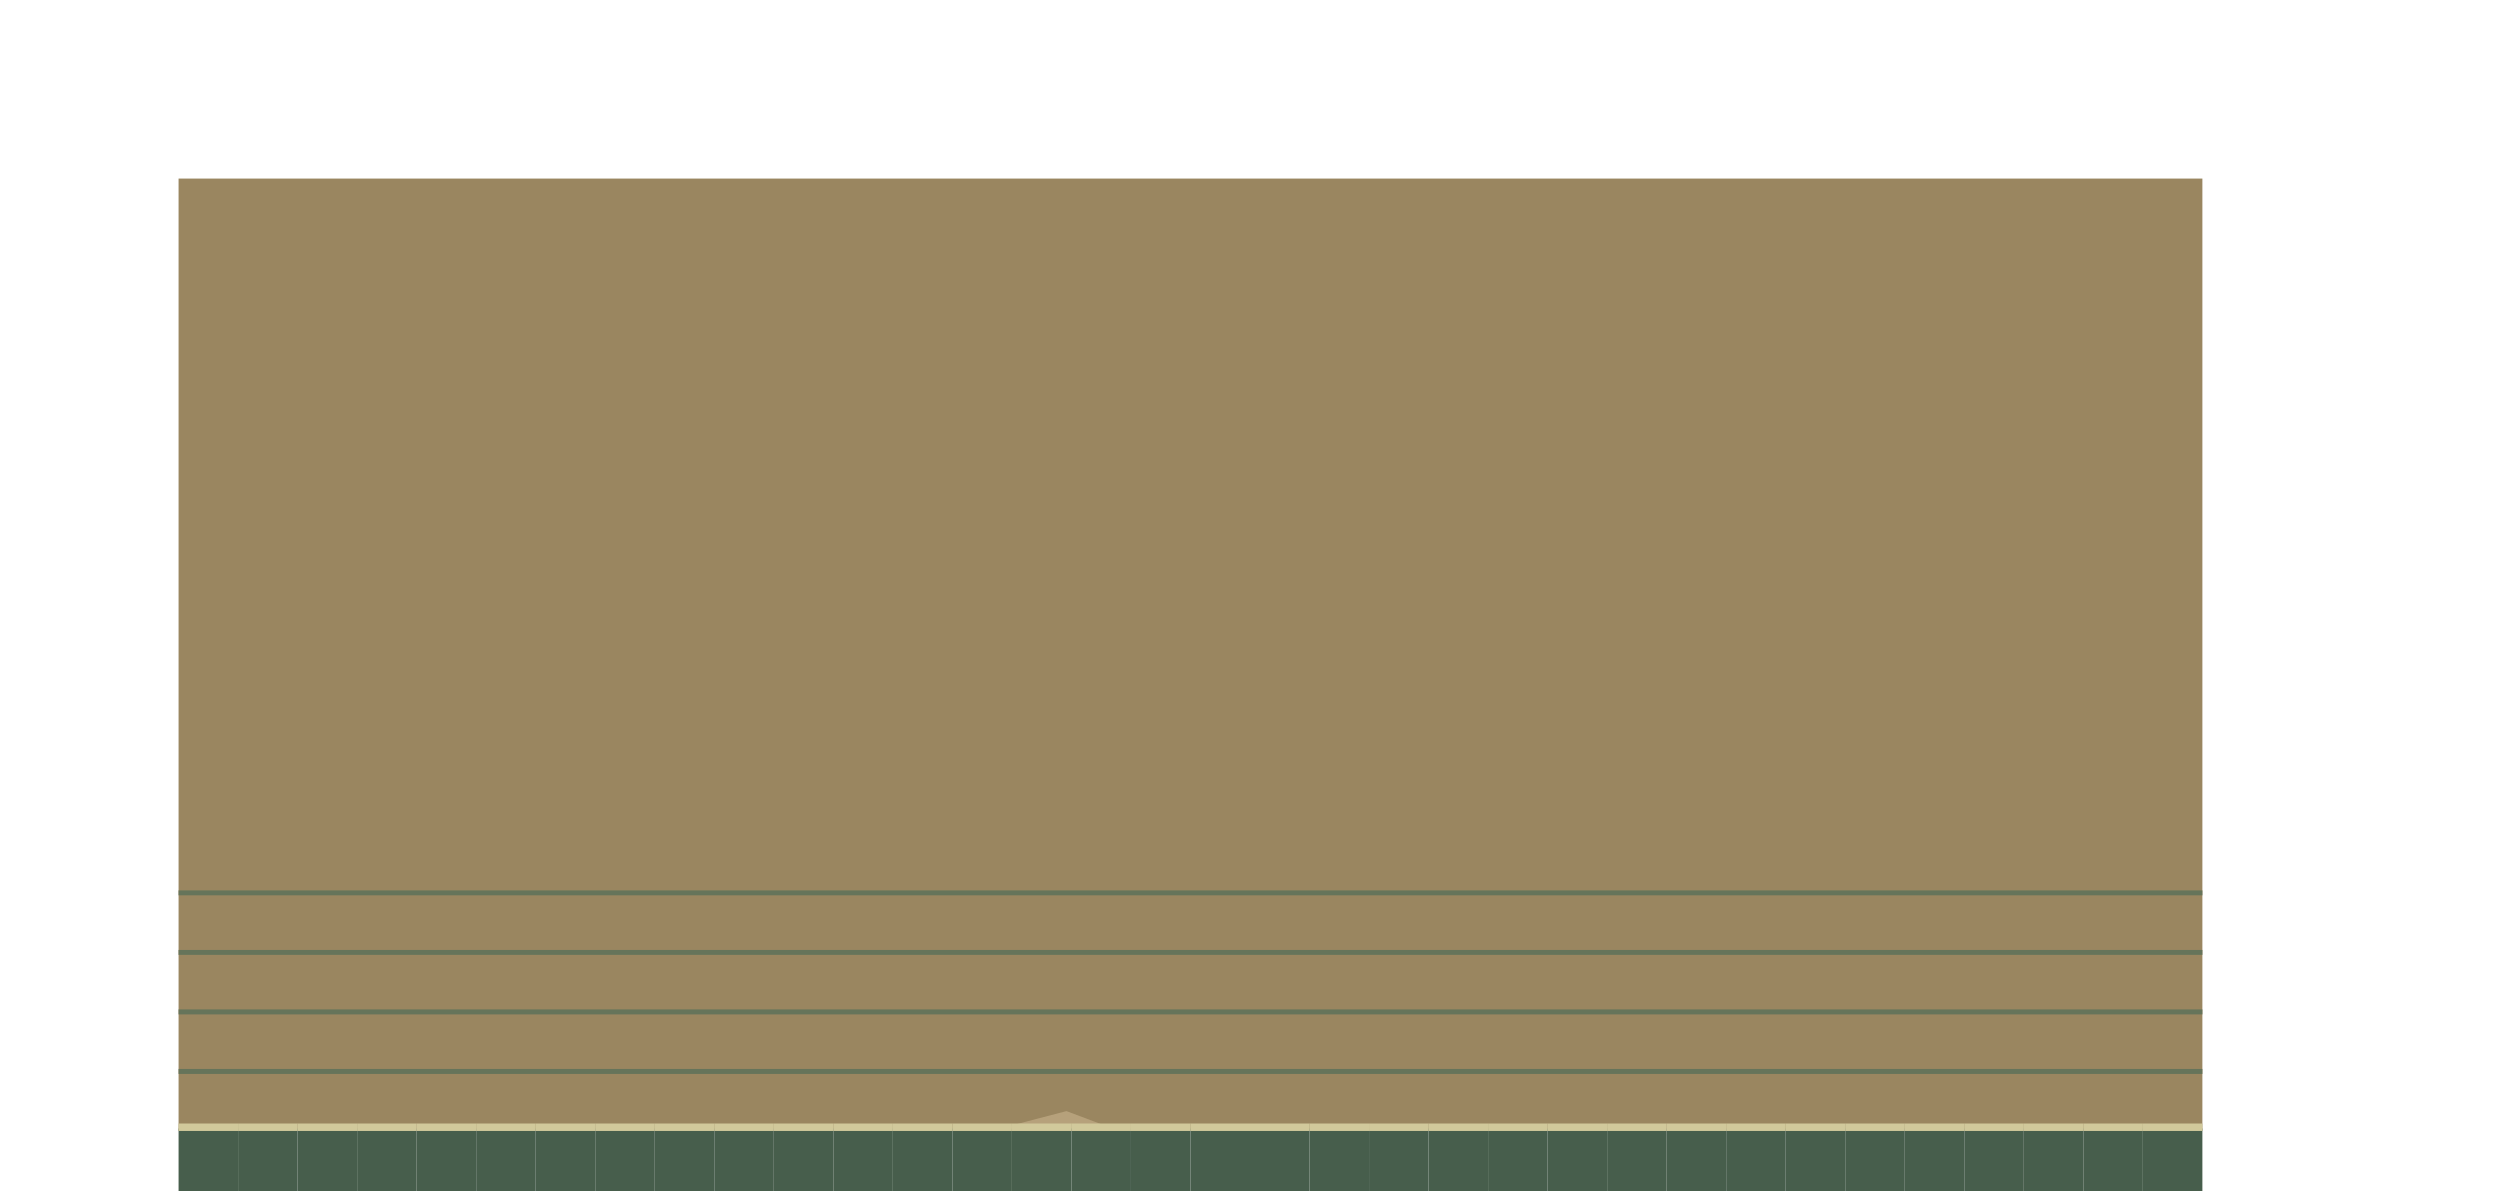
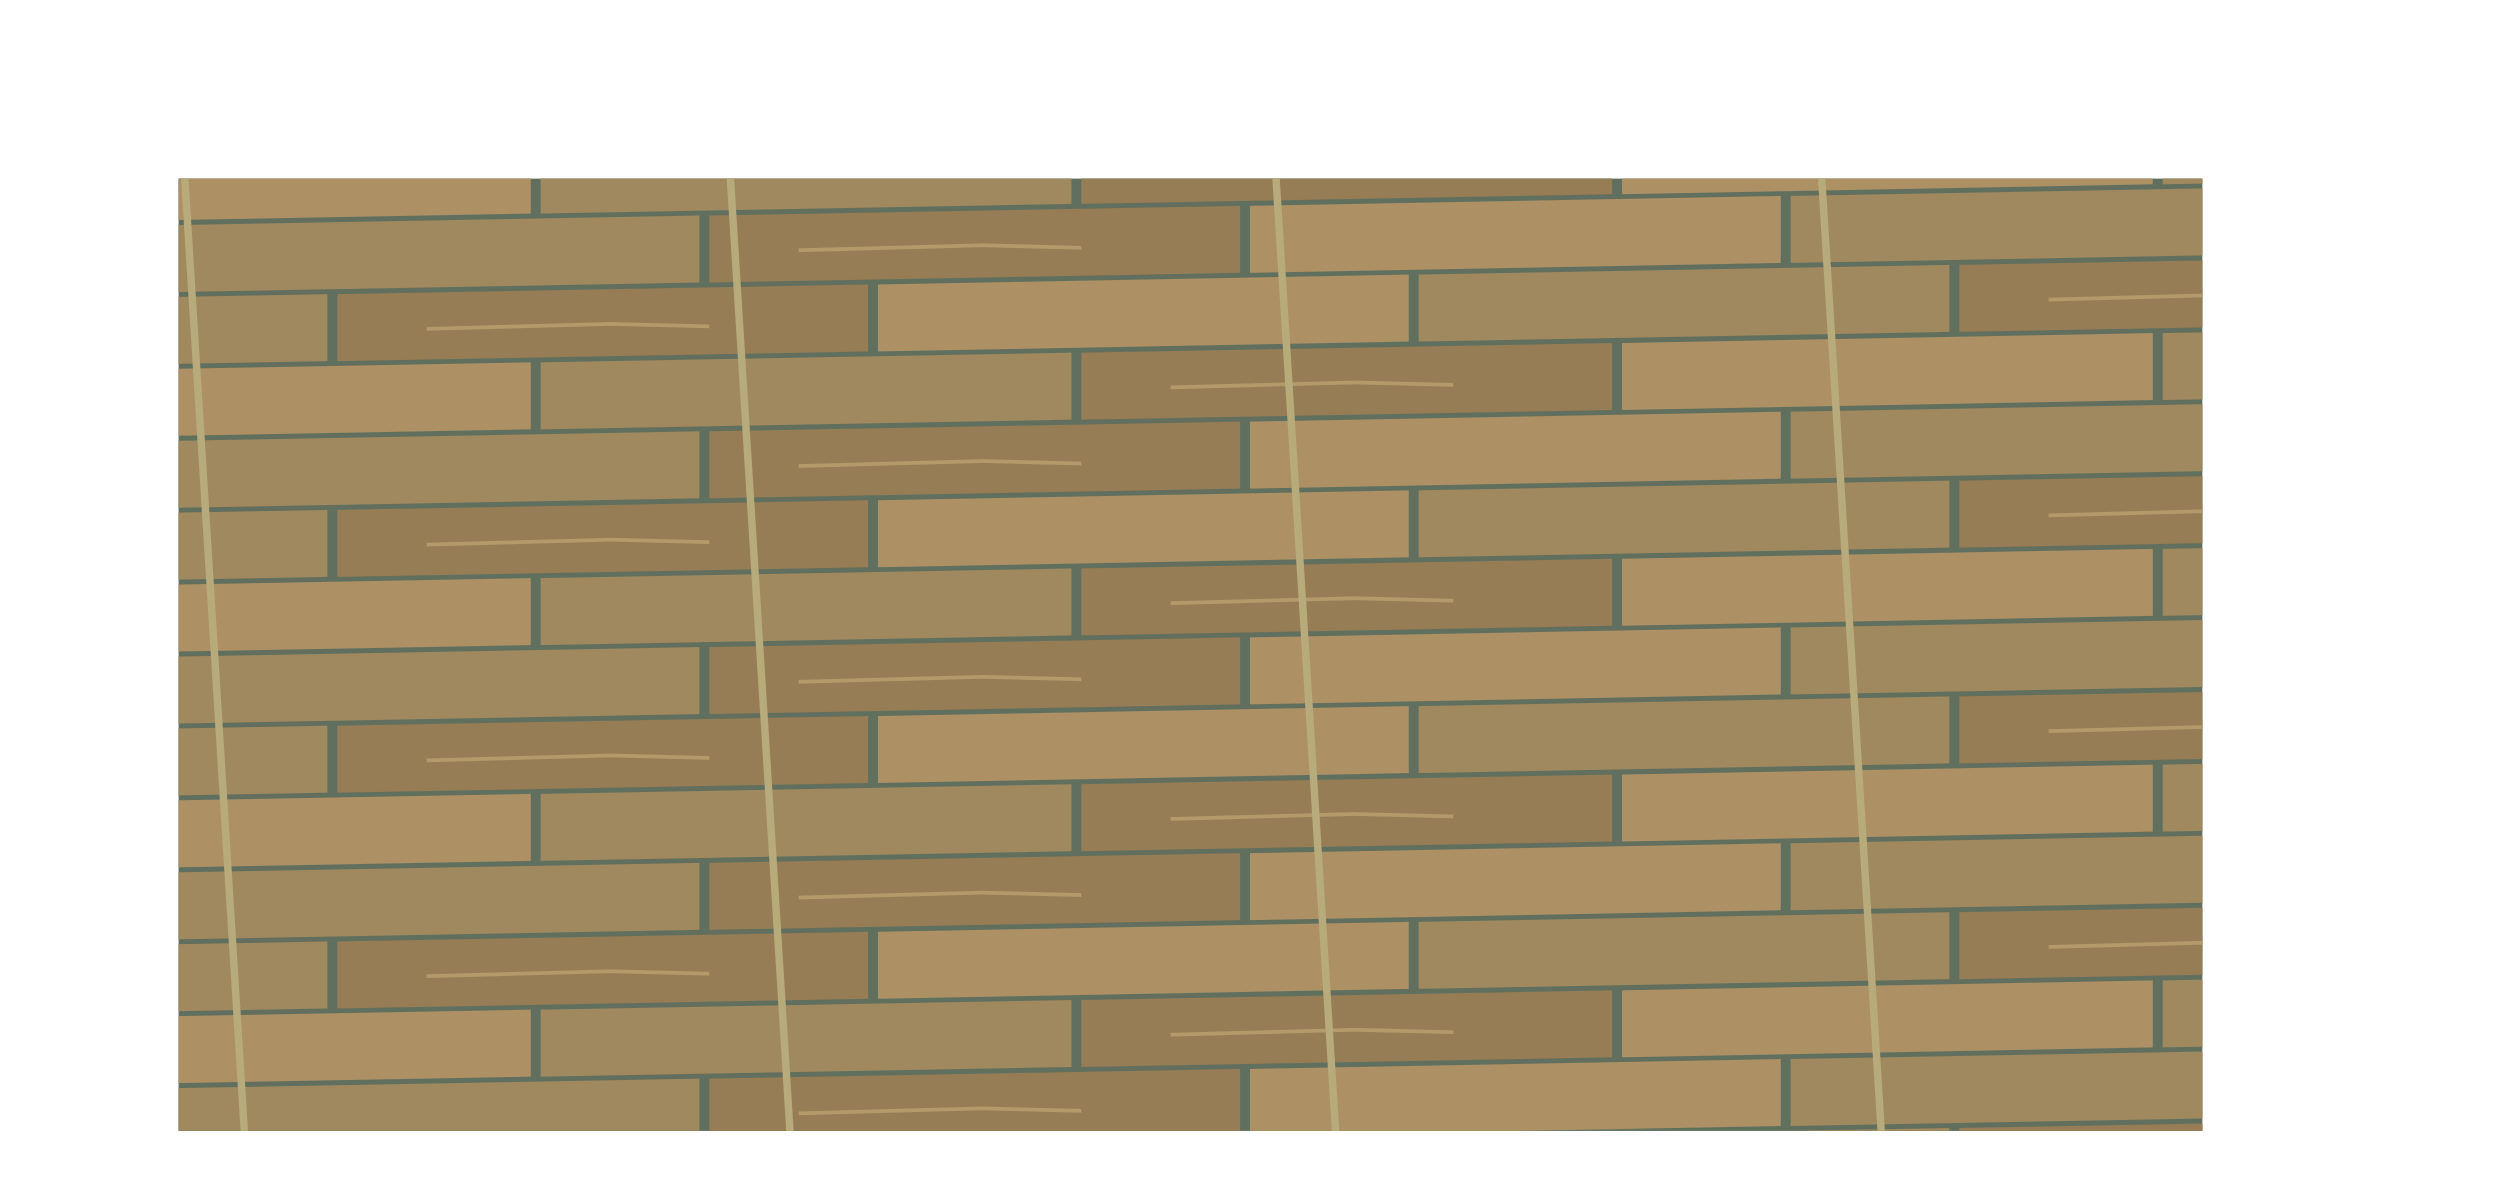
<svg xmlns="http://www.w3.org/2000/svg" width="1008" height="480" viewBox="0 0 1008 480">
  <defs>
-     <clipPath id="jungle-floor">
-       <path d="M72 72h816v384h-816Z" />
+     <clipPath id="floor">
+       <path d="M72,72 L888,72 L888,456 L72,456 Z" />
    </clipPath>
  </defs>
-   <g clip-path="url(#jungle-floor)">
-     <path d="M0 0h1536v1008h-1536Z" fill="#9a8660" />
-     <polygon points="0,560 430,448 802,588 1254,414 1536,478 1536,590 862,709 374,624 0,713" fill="#b6a17b" />
-     <polygon points="0,698 411,568 706,670 1156,539 1536,610 1536,770 840,832 308,743 0,862" fill="#73785b" />
-     <polyline points="0,360 1536,360" fill="none" stroke="#66745a" stroke-width="2" />
-     <polyline points="0,384 1536,384" fill="none" stroke="#66745a" stroke-width="2" />
-     <polyline points="0,408 1536,408" fill="none" stroke="#66745a" stroke-width="2" />
-     <polyline points="0,432 1536,432" fill="none" stroke="#66745a" stroke-width="2" />
-     <polyline points="0,456 1536,456" fill="none" stroke="#66745a" stroke-width="2" />
-     <polyline points="0,480 1536,480" fill="none" stroke="#66745a" stroke-width="2" />
-     <polyline points="0,504 1536,504" fill="none" stroke="#66745a" stroke-width="2" />
-     <polyline points="0,528 1536,528" fill="none" stroke="#66745a" stroke-width="2" />
-     <polyline points="0,552 1536,552" fill="none" stroke="#66745a" stroke-width="2" />
-     <polyline points="0,576 1536,576" fill="none" stroke="#66745a" stroke-width="2" />
-     <polyline points="0,600 1536,600" fill="none" stroke="#66745a" stroke-width="2" />
-     <polyline points="0,624 1536,624" fill="none" stroke="#66745a" stroke-width="2" />
-     <polyline points="0,648 1536,648" fill="none" stroke="#66745a" stroke-width="2" />
-     <polyline points="0,672 1536,672" fill="none" stroke="#66745a" stroke-width="2" />
-     <polyline points="0,696 1536,696" fill="none" stroke="#66745a" stroke-width="2" />
-     <polyline points="0,720 1536,720" fill="none" stroke="#66745a" stroke-width="2" />
-     <polyline points="0,744 1536,744" fill="none" stroke="#66745a" stroke-width="2" />
-     <polyline points="0,768 1536,768" fill="none" stroke="#66745a" stroke-width="2" />
-     <polyline points="0,792 1536,792" fill="none" stroke="#66745a" stroke-width="2" />
-     <polyline points="0,816 1536,816" fill="none" stroke="#66745a" stroke-width="2" />
-     <polyline points="0,840 1536,840" fill="none" stroke="#66745a" stroke-width="2" />
-     <polyline points="0,864 1536,864" fill="none" stroke="#66745a" stroke-width="2" />
-     <polyline points="0,888 1536,888" fill="none" stroke="#66745a" stroke-width="2" />
-     <polyline points="0,912 1536,912" fill="none" stroke="#66745a" stroke-width="2" />
-     <polyline points="0,936 1536,936" fill="none" stroke="#66745a" stroke-width="2" />
-     <polyline points="0,960 1536,960" fill="none" stroke="#66745a" stroke-width="2" />
-     <polyline points="0,984 1536,984" fill="none" stroke="#66745a" stroke-width="2" />
+   <g clip-path="url(#floor)">
+     <polygon points="0.0,0.0 1008.0,0.0 1008.0,480.0 0.0,480.0" fill="#61705e" />
+     <polygon points="-218.0,-20.0 -4.0,-24.0 -4.0,3.0 -218.0,7.0" fill="#967d55" />
+     <polyline points="-182.0,-6.0 -108.0,-8.0 -68.0,-7.0" fill="none" stroke="#b49a6a" stroke-width="1.5" />
+     <polygon points="0.0,-24.0 214.0,-27.9 214.0,-0.9 0.0,3.0" fill="#ad9165" />
+     <polygon points="218.0,-27.9 432.0,-31.8 432.0,-4.8 218.0,-0.9" fill="#a0895e" />
+     <polygon points="436.0,-31.8 650.0,-35.7 650.0,-8.7 436.0,-4.8" fill="#967d55" />
+     <polyline points="472.0,-17.8 546.0,-19.8 586.0,-18.8" fill="none" stroke="#b49a6a" stroke-width="1.5" />
+     <polygon points="654.0,-35.7 868.0,-39.7 868.0,-12.7 654.0,-8.7" fill="#ad9165" />
+     <polygon points="872.0,-39.7 1086.0,-43.6 1086.0,-16.6 872.0,-12.7" fill="#a0895e" />
+     <polygon points="-150.0,7.7 64.0,3.8 64.0,30.8 -150.0,34.7" fill="#ad9165" />
+     <polygon points="68.0,3.8 282.0,-0.1 282.0,26.9 68.0,30.8" fill="#a0895e" />
+     <polygon points="286.0,-0.1 500.0,-4.0 500.0,23.0 286.0,26.9" fill="#967d55" />
+     <polyline points="322.0,13.9 396.0,11.9 436.0,12.9" fill="none" stroke="#b49a6a" stroke-width="1.5" />
+     <polygon points="504.0,-4.0 718.0,-8.0 718.0,19.0 504.0,23.0" fill="#ad9165" />
+     <polygon points="722.0,-8.0 936.0,-11.9 936.0,15.1 722.0,19.0" fill="#a0895e" />
+     <polygon points="940.0,-11.9 1154.0,-15.8 1154.0,11.2 940.0,15.1" fill="#967d55" />
+     <polyline points="976.0,2.1 1050.0,0.1 1090.0,1.1" fill="none" stroke="#b49a6a" stroke-width="1.5" />
+     <polygon points="-82.0,35.5 132.0,31.6 132.0,58.6 -82.0,62.5" fill="#a0895e" />
+     <polygon points="136.0,31.6 350.0,27.7 350.0,54.7 136.0,58.6" fill="#967d55" />
+     <polyline points="172.0,45.6 246.0,43.6 286.0,44.6" fill="none" stroke="#b49a6a" stroke-width="1.5" />
+     <polygon points="354.0,27.7 568.0,23.7 568.0,50.7 354.0,54.7" fill="#ad9165" />
+     <polygon points="572.0,23.7 786.0,19.8 786.0,46.8 572.0,50.7" fill="#a0895e" />
+     <polygon points="790.0,19.8 1004.0,15.9 1004.0,42.9 790.0,46.8" fill="#967d55" />
+     <polyline points="826.0,33.8 900.0,31.8 940.0,32.8" fill="none" stroke="#b49a6a" stroke-width="1.5" />
+     <polygon points="1008.0,15.9 1222.0,12.0 1222.0,39.0 1008.0,42.9" fill="#ad9165" />
+     <polygon points="-218.0,67.0 -4.0,63.0 -4.0,90.0 -218.0,94.0" fill="#967d55" />
+     <polyline points="-182.0,81.0 -108.0,79.0 -68.0,80.0" fill="none" stroke="#b49a6a" stroke-width="1.5" />
+     <polygon points="0.0,63.0 214.0,59.1 214.0,86.1 0.0,90.0" fill="#ad9165" />
+     <polygon points="218.0,59.1 432.0,55.2 432.0,82.2 218.0,86.1" fill="#a0895e" />
+     <polygon points="436.0,55.2 650.0,51.3 650.0,78.3 436.0,82.2" fill="#967d55" />
+     <polyline points="472.0,69.2 546.0,67.2 586.0,68.2" fill="none" stroke="#b49a6a" stroke-width="1.5" />
+     <polygon points="654.0,51.3 868.0,47.3 868.0,74.3 654.0,78.3" fill="#ad9165" />
+     <polygon points="872.0,47.3 1086.0,43.4 1086.0,70.4 872.0,74.3" fill="#a0895e" />
+     <polygon points="-150.0,94.7 64.0,90.8 64.0,117.8 -150.0,121.7" fill="#ad9165" />
+     <polygon points="68.0,90.8 282.0,86.9 282.0,113.9 68.0,117.8" fill="#a0895e" />
+     <polygon points="286.0,86.9 500.0,83.0 500.0,110.0 286.0,113.9" fill="#967d55" />
+     <polyline points="322.0,100.9 396.0,98.9 436.0,99.9" fill="none" stroke="#b49a6a" stroke-width="1.5" />
+     <polygon points="504.0,83.0 718.0,79.0 718.0,106.0 504.0,110.0" fill="#ad9165" />
+     <polygon points="722.0,79.0 936.0,75.1 936.0,102.1 722.0,106.0" fill="#a0895e" />
+     <polygon points="940.0,75.1 1154.0,71.2 1154.0,98.2 940.0,102.1" fill="#967d55" />
+     <polyline points="976.0,89.1 1050.0,87.1 1090.0,88.1" fill="none" stroke="#b49a6a" stroke-width="1.5" />
+     <polygon points="-82.0,122.5 132.0,118.6 132.0,145.6 -82.0,149.5" fill="#a0895e" />
+     <polygon points="136.0,118.6 350.0,114.7 350.0,141.7 136.0,145.6" fill="#967d55" />
+     <polyline points="172.0,132.6 246.0,130.6 286.0,131.6" fill="none" stroke="#b49a6a" stroke-width="1.5" />
+     <polygon points="354.0,114.7 568.0,110.7 568.0,137.7 354.0,141.7" fill="#ad9165" />
+     <polygon points="572.0,110.7 786.0,106.8 786.0,133.8 572.0,137.7" fill="#a0895e" />
+     <polygon points="790.0,106.8 1004.0,102.9 1004.0,129.9 790.0,133.8" fill="#967d55" />
+     <polyline points="826.0,120.8 900.0,118.8 940.0,119.8" fill="none" stroke="#b49a6a" stroke-width="1.5" />
+     <polygon points="1008.0,102.9 1222.0,99.0 1222.0,126.0 1008.0,129.9" fill="#ad9165" />
+     <polygon points="-218.0,154.0 -4.0,150.0 -4.0,177.0 -218.0,181.0" fill="#967d55" />
+     <polyline points="-182.0,168.0 -108.0,166.0 -68.0,167.0" fill="none" stroke="#b49a6a" stroke-width="1.5" />
+     <polygon points="0.0,150.0 214.0,146.1 214.0,173.1 0.0,177.0" fill="#ad9165" />
+     <polygon points="218.0,146.1 432.0,142.2 432.0,169.2 218.0,173.1" fill="#a0895e" />
+     <polygon points="436.0,142.2 650.0,138.3 650.0,165.3 436.0,169.2" fill="#967d55" />
+     <polyline points="472.0,156.2 546.0,154.2 586.0,155.2" fill="none" stroke="#b49a6a" stroke-width="1.5" />
+     <polygon points="654.0,138.3 868.0,134.3 868.0,161.3 654.0,165.3" fill="#ad9165" />
+     <polygon points="872.0,134.3 1086.0,130.4 1086.0,157.4 872.0,161.3" fill="#a0895e" />
+     <polygon points="-150.0,181.7 64.0,177.8 64.0,204.8 -150.0,208.7" fill="#ad9165" />
+     <polygon points="68.0,177.8 282.0,173.9 282.0,200.9 68.0,204.8" fill="#a0895e" />
+     <polygon points="286.0,173.9 500.0,170.0 500.0,197.0 286.0,200.9" fill="#967d55" />
+     <polyline points="322.0,187.9 396.0,185.9 436.0,186.9" fill="none" stroke="#b49a6a" stroke-width="1.5" />
+     <polygon points="504.0,170.0 718.0,166.0 718.0,193.0 504.0,197.0" fill="#ad9165" />
+     <polygon points="722.0,166.0 936.0,162.1 936.0,189.1 722.0,193.0" fill="#a0895e" />
+     <polygon points="940.0,162.1 1154.0,158.2 1154.0,185.2 940.0,189.1" fill="#967d55" />
+     <polyline points="976.0,176.1 1050.0,174.1 1090.0,175.1" fill="none" stroke="#b49a6a" stroke-width="1.5" />
+     <polygon points="-82.0,209.5 132.0,205.6 132.0,232.6 -82.0,236.5" fill="#a0895e" />
+     <polygon points="136.0,205.6 350.0,201.7 350.0,228.7 136.0,232.6" fill="#967d55" />
+     <polyline points="172.0,219.6 246.0,217.6 286.0,218.6" fill="none" stroke="#b49a6a" stroke-width="1.5" />
+     <polygon points="354.0,201.7 568.0,197.7 568.0,224.7 354.0,228.7" fill="#ad9165" />
+     <polygon points="572.0,197.7 786.0,193.8 786.0,220.8 572.0,224.7" fill="#a0895e" />
+     <polygon points="790.0,193.8 1004.0,189.9 1004.0,216.9 790.0,220.8" fill="#967d55" />
+     <polyline points="826.0,207.8 900.0,205.8 940.0,206.8" fill="none" stroke="#b49a6a" stroke-width="1.5" />
+     <polygon points="1008.0,189.9 1222.0,186.0 1222.0,213.0 1008.0,216.9" fill="#ad9165" />
+     <polygon points="-218.0,241.0 -4.0,237.0 -4.0,264.0 -218.0,268.0" fill="#967d55" />
+     <polyline points="-182.0,255.0 -108.0,253.0 -68.0,254.0" fill="none" stroke="#b49a6a" stroke-width="1.5" />
+     <polygon points="0.0,237.0 214.0,233.1 214.0,260.1 0.0,264.0" fill="#ad9165" />
+     <polygon points="218.0,233.1 432.0,229.2 432.0,256.2 218.0,260.1" fill="#a0895e" />
+     <polygon points="436.0,229.2 650.0,225.3 650.0,252.3 436.0,256.2" fill="#967d55" />
+     <polyline points="472.0,243.2 546.0,241.2 586.0,242.2" fill="none" stroke="#b49a6a" stroke-width="1.5" />
+     <polygon points="654.0,225.3 868.0,221.3 868.0,248.3 654.0,252.3" fill="#ad9165" />
+     <polygon points="872.0,221.3 1086.0,217.4 1086.0,244.4 872.0,248.3" fill="#a0895e" />
+     <polygon points="-150.0,268.7 64.0,264.8 64.0,291.8 -150.0,295.7" fill="#ad9165" />
+     <polygon points="68.0,264.8 282.0,260.9 282.0,287.9 68.0,291.8" fill="#a0895e" />
+     <polygon points="286.0,260.9 500.0,257.0 500.0,284.0 286.0,287.9" fill="#967d55" />
+     <polyline points="322.0,274.9 396.0,272.9 436.0,273.9" fill="none" stroke="#b49a6a" stroke-width="1.5" />
+     <polygon points="504.0,257.0 718.0,253.0 718.0,280.0 504.0,284.0" fill="#ad9165" />
+     <polygon points="722.0,253.0 936.0,249.1 936.0,276.1 722.0,280.0" fill="#a0895e" />
+     <polygon points="940.0,249.1 1154.0,245.2 1154.0,272.2 940.0,276.1" fill="#967d55" />
+     <polyline points="976.0,263.1 1050.0,261.1 1090.0,262.1" fill="none" stroke="#b49a6a" stroke-width="1.5" />
+     <polygon points="-82.0,296.5 132.0,292.6 132.0,319.6 -82.0,323.5" fill="#a0895e" />
+     <polygon points="136.0,292.6 350.0,288.7 350.0,315.7 136.0,319.6" fill="#967d55" />
+     <polyline points="172.0,306.6 246.0,304.6 286.0,305.6" fill="none" stroke="#b49a6a" stroke-width="1.5" />
+     <polygon points="354.0,288.7 568.0,284.7 568.0,311.7 354.0,315.7" fill="#ad9165" />
+     <polygon points="572.0,284.7 786.0,280.8 786.0,307.8 572.0,311.7" fill="#a0895e" />
+     <polygon points="790.0,280.8 1004.0,276.9 1004.0,303.9 790.0,307.8" fill="#967d55" />
+     <polyline points="826.0,294.8 900.0,292.8 940.0,293.8" fill="none" stroke="#b49a6a" stroke-width="1.5" />
+     <polygon points="1008.0,276.9 1222.0,273.0 1222.0,300.0 1008.0,303.9" fill="#ad9165" />
+     <polygon points="-218.0,328.0 -4.0,324.0 -4.0,351.0 -218.0,355.0" fill="#967d55" />
+     <polyline points="-182.0,342.0 -108.0,340.0 -68.0,341.0" fill="none" stroke="#b49a6a" stroke-width="1.5" />
+     <polygon points="0.0,324.0 214.0,320.1 214.0,347.1 0.0,351.0" fill="#ad9165" />
+     <polygon points="218.0,320.1 432.0,316.2 432.0,343.2 218.0,347.1" fill="#a0895e" />
+     <polygon points="436.0,316.2 650.0,312.3 650.0,339.3 436.0,343.2" fill="#967d55" />
+     <polyline points="472.0,330.2 546.0,328.2 586.0,329.2" fill="none" stroke="#b49a6a" stroke-width="1.5" />
+     <polygon points="654.0,312.3 868.0,308.3 868.0,335.3 654.0,339.3" fill="#ad9165" />
+     <polygon points="872.0,308.3 1086.0,304.4 1086.0,331.4 872.0,335.3" fill="#a0895e" />
+     <polygon points="-150.0,355.7 64.0,351.8 64.0,378.8 -150.0,382.7" fill="#ad9165" />
+     <polygon points="68.0,351.8 282.0,347.9 282.0,374.9 68.0,378.8" fill="#a0895e" />
+     <polygon points="286.0,347.9 500.0,344.0 500.0,371.0 286.0,374.9" fill="#967d55" />
+     <polyline points="322.0,361.9 396.0,359.9 436.0,360.9" fill="none" stroke="#b49a6a" stroke-width="1.5" />
+     <polygon points="504.0,344.0 718.0,340.0 718.0,367.0 504.0,371.0" fill="#ad9165" />
+     <polygon points="722.0,340.0 936.0,336.1 936.0,363.1 722.0,367.0" fill="#a0895e" />
+     <polygon points="940.0,336.1 1154.0,332.2 1154.0,359.2 940.0,363.1" fill="#967d55" />
+     <polyline points="976.0,350.1 1050.0,348.1 1090.0,349.1" fill="none" stroke="#b49a6a" stroke-width="1.5" />
+     <polygon points="-82.0,383.5 132.0,379.6 132.0,406.6 -82.0,410.5" fill="#a0895e" />
+     <polygon points="136.0,379.6 350.0,375.7 350.0,402.7 136.0,406.6" fill="#967d55" />
+     <polyline points="172.0,393.6 246.0,391.6 286.0,392.6" fill="none" stroke="#b49a6a" stroke-width="1.5" />
+     <polygon points="354.0,375.7 568.0,371.7 568.0,398.7 354.0,402.7" fill="#ad9165" />
+     <polygon points="572.0,371.7 786.0,367.8 786.0,394.8 572.0,398.7" fill="#a0895e" />
+     <polygon points="790.0,367.8 1004.0,363.9 1004.0,390.9 790.0,394.8" fill="#967d55" />
+     <polyline points="826.0,381.8 900.0,379.8 940.0,380.8" fill="none" stroke="#b49a6a" stroke-width="1.5" />
+     <polygon points="1008.0,363.9 1222.0,360.0 1222.0,387.0 1008.0,390.9" fill="#ad9165" />
+     <polygon points="-218.0,415.0 -4.0,411.0 -4.0,438.0 -218.0,442.0" fill="#967d55" />
+     <polyline points="-182.0,429.0 -108.0,427.0 -68.0,428.0" fill="none" stroke="#b49a6a" stroke-width="1.5" />
+     <polygon points="0.0,411.0 214.0,407.1 214.0,434.1 0.0,438.0" fill="#ad9165" />
+     <polygon points="218.0,407.1 432.0,403.2 432.0,430.2 218.0,434.1" fill="#a0895e" />
+     <polygon points="436.0,403.2 650.0,399.3 650.0,426.3 436.0,430.2" fill="#967d55" />
+     <polyline points="472.0,417.2 546.0,415.2 586.0,416.2" fill="none" stroke="#b49a6a" stroke-width="1.5" />
+     <polygon points="654.0,399.3 868.0,395.3 868.0,422.3 654.0,426.3" fill="#ad9165" />
+     <polygon points="872.0,395.3 1086.0,391.4 1086.0,418.4 872.0,422.3" fill="#a0895e" />
+     <polygon points="-150.0,442.7 64.0,438.8 64.0,465.8 -150.0,469.7" fill="#ad9165" />
+     <polygon points="68.0,438.8 282.0,434.9 282.0,461.9 68.0,465.8" fill="#a0895e" />
+     <polygon points="286.0,434.9 500.0,431.0 500.0,458.0 286.0,461.9" fill="#967d55" />
+     <polyline points="322.0,448.9 396.0,446.9 436.0,447.9" fill="none" stroke="#b49a6a" stroke-width="1.5" />
+     <polygon points="504.0,431.0 718.0,427.0 718.0,454.0 504.0,458.0" fill="#ad9165" />
+     <polygon points="722.0,427.0 936.0,423.1 936.0,450.1 722.0,454.0" fill="#a0895e" />
+     <polygon points="940.0,423.1 1154.0,419.2 1154.0,446.2 940.0,450.1" fill="#967d55" />
+     <polyline points="976.0,437.1 1050.0,435.1 1090.0,436.1" fill="none" stroke="#b49a6a" stroke-width="1.5" />
+     <polygon points="-82.0,470.5 132.0,466.6 132.0,493.6 -82.0,497.5" fill="#a0895e" />
+     <polygon points="136.0,466.6 350.0,462.7 350.0,489.7 136.0,493.6" fill="#967d55" />
+     <polyline points="172.0,480.6 246.0,478.6 286.0,479.6" fill="none" stroke="#b49a6a" stroke-width="1.5" />
+     <polygon points="354.0,462.7 568.0,458.7 568.0,485.7 354.0,489.7" fill="#ad9165" />
+     <polygon points="572.0,458.7 786.0,454.8 786.0,481.8 572.0,485.7" fill="#a0895e" />
+     <polygon points="790.0,454.8 1004.0,450.9 1004.0,477.9 790.0,481.8" fill="#967d55" />
+     <polyline points="826.0,468.8 900.0,466.8 940.0,467.8" fill="none" stroke="#b49a6a" stroke-width="1.5" />
+     <polygon points="1008.0,450.9 1222.0,447.0 1222.0,474.0 1008.0,477.9" fill="#ad9165" />
+     <polygon points="-218.0,502.0 -4.0,498.0 -4.0,525.0 -218.0,529.0" fill="#967d55" />
+     <polyline points="-182.0,516.0 -108.0,514.0 -68.0,515.0" fill="none" stroke="#b49a6a" stroke-width="1.5" />
+     <polygon points="0.0,498.0 214.0,494.1 214.0,521.1 0.0,525.0" fill="#ad9165" />
+     <polygon points="218.0,494.1 432.0,490.2 432.0,517.2 218.0,521.1" fill="#a0895e" />
+     <polygon points="436.0,490.2 650.0,486.3 650.0,513.3 436.0,517.2" fill="#967d55" />
+     <polyline points="472.0,504.2 546.0,502.2 586.0,503.2" fill="none" stroke="#b49a6a" stroke-width="1.5" />
+     <polygon points="654.0,486.3 868.0,482.3 868.0,509.3 654.0,513.3" fill="#ad9165" />
+     <polygon points="872.0,482.3 1086.0,478.4 1086.0,505.4 872.0,509.3" fill="#a0895e" />
+     <polyline points="70.0,0.0 100.0,480.0" fill="none" stroke="#b7aa7b" stroke-width="3" />
+     <polyline points="290.0,0.0 320.0,480.0" fill="none" stroke="#b7aa7b" stroke-width="3" />
+     <polyline points="510.0,0.0 540.0,480.0" fill="none" stroke="#b7aa7b" stroke-width="3" />
+     <polyline points="730.0,0.0 760.0,480.0" fill="none" stroke="#b7aa7b" stroke-width="3" />
+     <polyline points="950.0,0.0 980.0,480.0" fill="none" stroke="#b7aa7b" stroke-width="3" />
  </g>
-   <path d="M72 456h24v28h-24Z" fill="#475e4c" />
-   <path d="M72 453h24v3h-24Z" fill="#d1c99b" />
-   <path d="M96 456h24v28h-24Z" fill="#475e4c" />
-   <path d="M96 453h24v3h-24Z" fill="#d1c99b" />
-   <path d="M120 456h24v28h-24Z" fill="#475e4c" />
-   <path d="M120 453h24v3h-24Z" fill="#d1c99b" />
-   <path d="M144 456h24v28h-24Z" fill="#475e4c" />
-   <path d="M144 453h24v3h-24Z" fill="#d1c99b" />
-   <path d="M168 456h24v28h-24Z" fill="#475e4c" />
-   <path d="M168 453h24v3h-24Z" fill="#d1c99b" />
-   <path d="M192 456h24v28h-24Z" fill="#475e4c" />
-   <path d="M192 453h24v3h-24Z" fill="#d1c99b" />
-   <path d="M216 456h24v28h-24Z" fill="#475e4c" />
-   <path d="M216 453h24v3h-24Z" fill="#d1c99b" />
-   <path d="M240 456h24v28h-24Z" fill="#475e4c" />
-   <path d="M240 453h24v3h-24Z" fill="#d1c99b" />
-   <path d="M264 456h24v28h-24Z" fill="#475e4c" />
-   <path d="M264 453h24v3h-24Z" fill="#d1c99b" />
-   <path d="M288 456h24v28h-24Z" fill="#475e4c" />
-   <path d="M288 453h24v3h-24Z" fill="#d1c99b" />
-   <path d="M312 456h24v28h-24Z" fill="#475e4c" />
-   <path d="M312 453h24v3h-24Z" fill="#d1c99b" />
-   <path d="M336 456h24v28h-24Z" fill="#475e4c" />
-   <path d="M336 453h24v3h-24Z" fill="#d1c99b" />
-   <path d="M360 456h24v28h-24Z" fill="#475e4c" />
-   <path d="M360 453h24v3h-24Z" fill="#d1c99b" />
-   <path d="M384 456h24v28h-24Z" fill="#475e4c" />
-   <path d="M384 453h24v3h-24Z" fill="#d1c99b" />
-   <path d="M408 456h24v28h-24Z" fill="#475e4c" />
-   <path d="M408 453h24v3h-24Z" fill="#d1c99b" />
-   <path d="M432 456h24v28h-24Z" fill="#475e4c" />
-   <path d="M432 453h24v3h-24Z" fill="#d1c99b" />
-   <path d="M456 456h24v28h-24Z" fill="#475e4c" />
-   <path d="M456 453h24v3h-24Z" fill="#d1c99b" />
-   <path d="M480 456h24v28h-24Z" fill="#475e4c" />
-   <path d="M480 453h24v3h-24Z" fill="#d1c99b" />
-   <path d="M504 456h24v28h-24Z" fill="#475e4c" />
-   <path d="M504 453h24v3h-24Z" fill="#d1c99b" />
-   <path d="M528 456h24v28h-24Z" fill="#475e4c" />
-   <path d="M528 453h24v3h-24Z" fill="#d1c99b" />
-   <path d="M552 456h24v28h-24Z" fill="#475e4c" />
-   <path d="M552 453h24v3h-24Z" fill="#d1c99b" />
-   <path d="M576 456h24v28h-24Z" fill="#475e4c" />
-   <path d="M576 453h24v3h-24Z" fill="#d1c99b" />
-   <path d="M600 456h24v28h-24Z" fill="#475e4c" />
-   <path d="M600 453h24v3h-24Z" fill="#d1c99b" />
-   <path d="M624 456h24v28h-24Z" fill="#475e4c" />
-   <path d="M624 453h24v3h-24Z" fill="#d1c99b" />
-   <path d="M648 456h24v28h-24Z" fill="#475e4c" />
-   <path d="M648 453h24v3h-24Z" fill="#d1c99b" />
-   <path d="M672 456h24v28h-24Z" fill="#475e4c" />
-   <path d="M672 453h24v3h-24Z" fill="#d1c99b" />
-   <path d="M696 456h24v28h-24Z" fill="#475e4c" />
-   <path d="M696 453h24v3h-24Z" fill="#d1c99b" />
-   <path d="M720 456h24v28h-24Z" fill="#475e4c" />
-   <path d="M720 453h24v3h-24Z" fill="#d1c99b" />
-   <path d="M744 456h24v28h-24Z" fill="#475e4c" />
-   <path d="M744 453h24v3h-24Z" fill="#d1c99b" />
-   <path d="M768 456h24v28h-24Z" fill="#475e4c" />
-   <path d="M768 453h24v3h-24Z" fill="#d1c99b" />
-   <path d="M792 456h24v28h-24Z" fill="#475e4c" />
-   <path d="M792 453h24v3h-24Z" fill="#d1c99b" />
-   <path d="M816 456h24v28h-24Z" fill="#475e4c" />
-   <path d="M816 453h24v3h-24Z" fill="#d1c99b" />
-   <path d="M840 456h24v28h-24Z" fill="#475e4c" />
-   <path d="M840 453h24v3h-24Z" fill="#d1c99b" />
-   <path d="M864 456h24v28h-24Z" fill="#475e4c" />
-   <path d="M864 453h24v3h-24Z" fill="#d1c99b" />
</svg>
